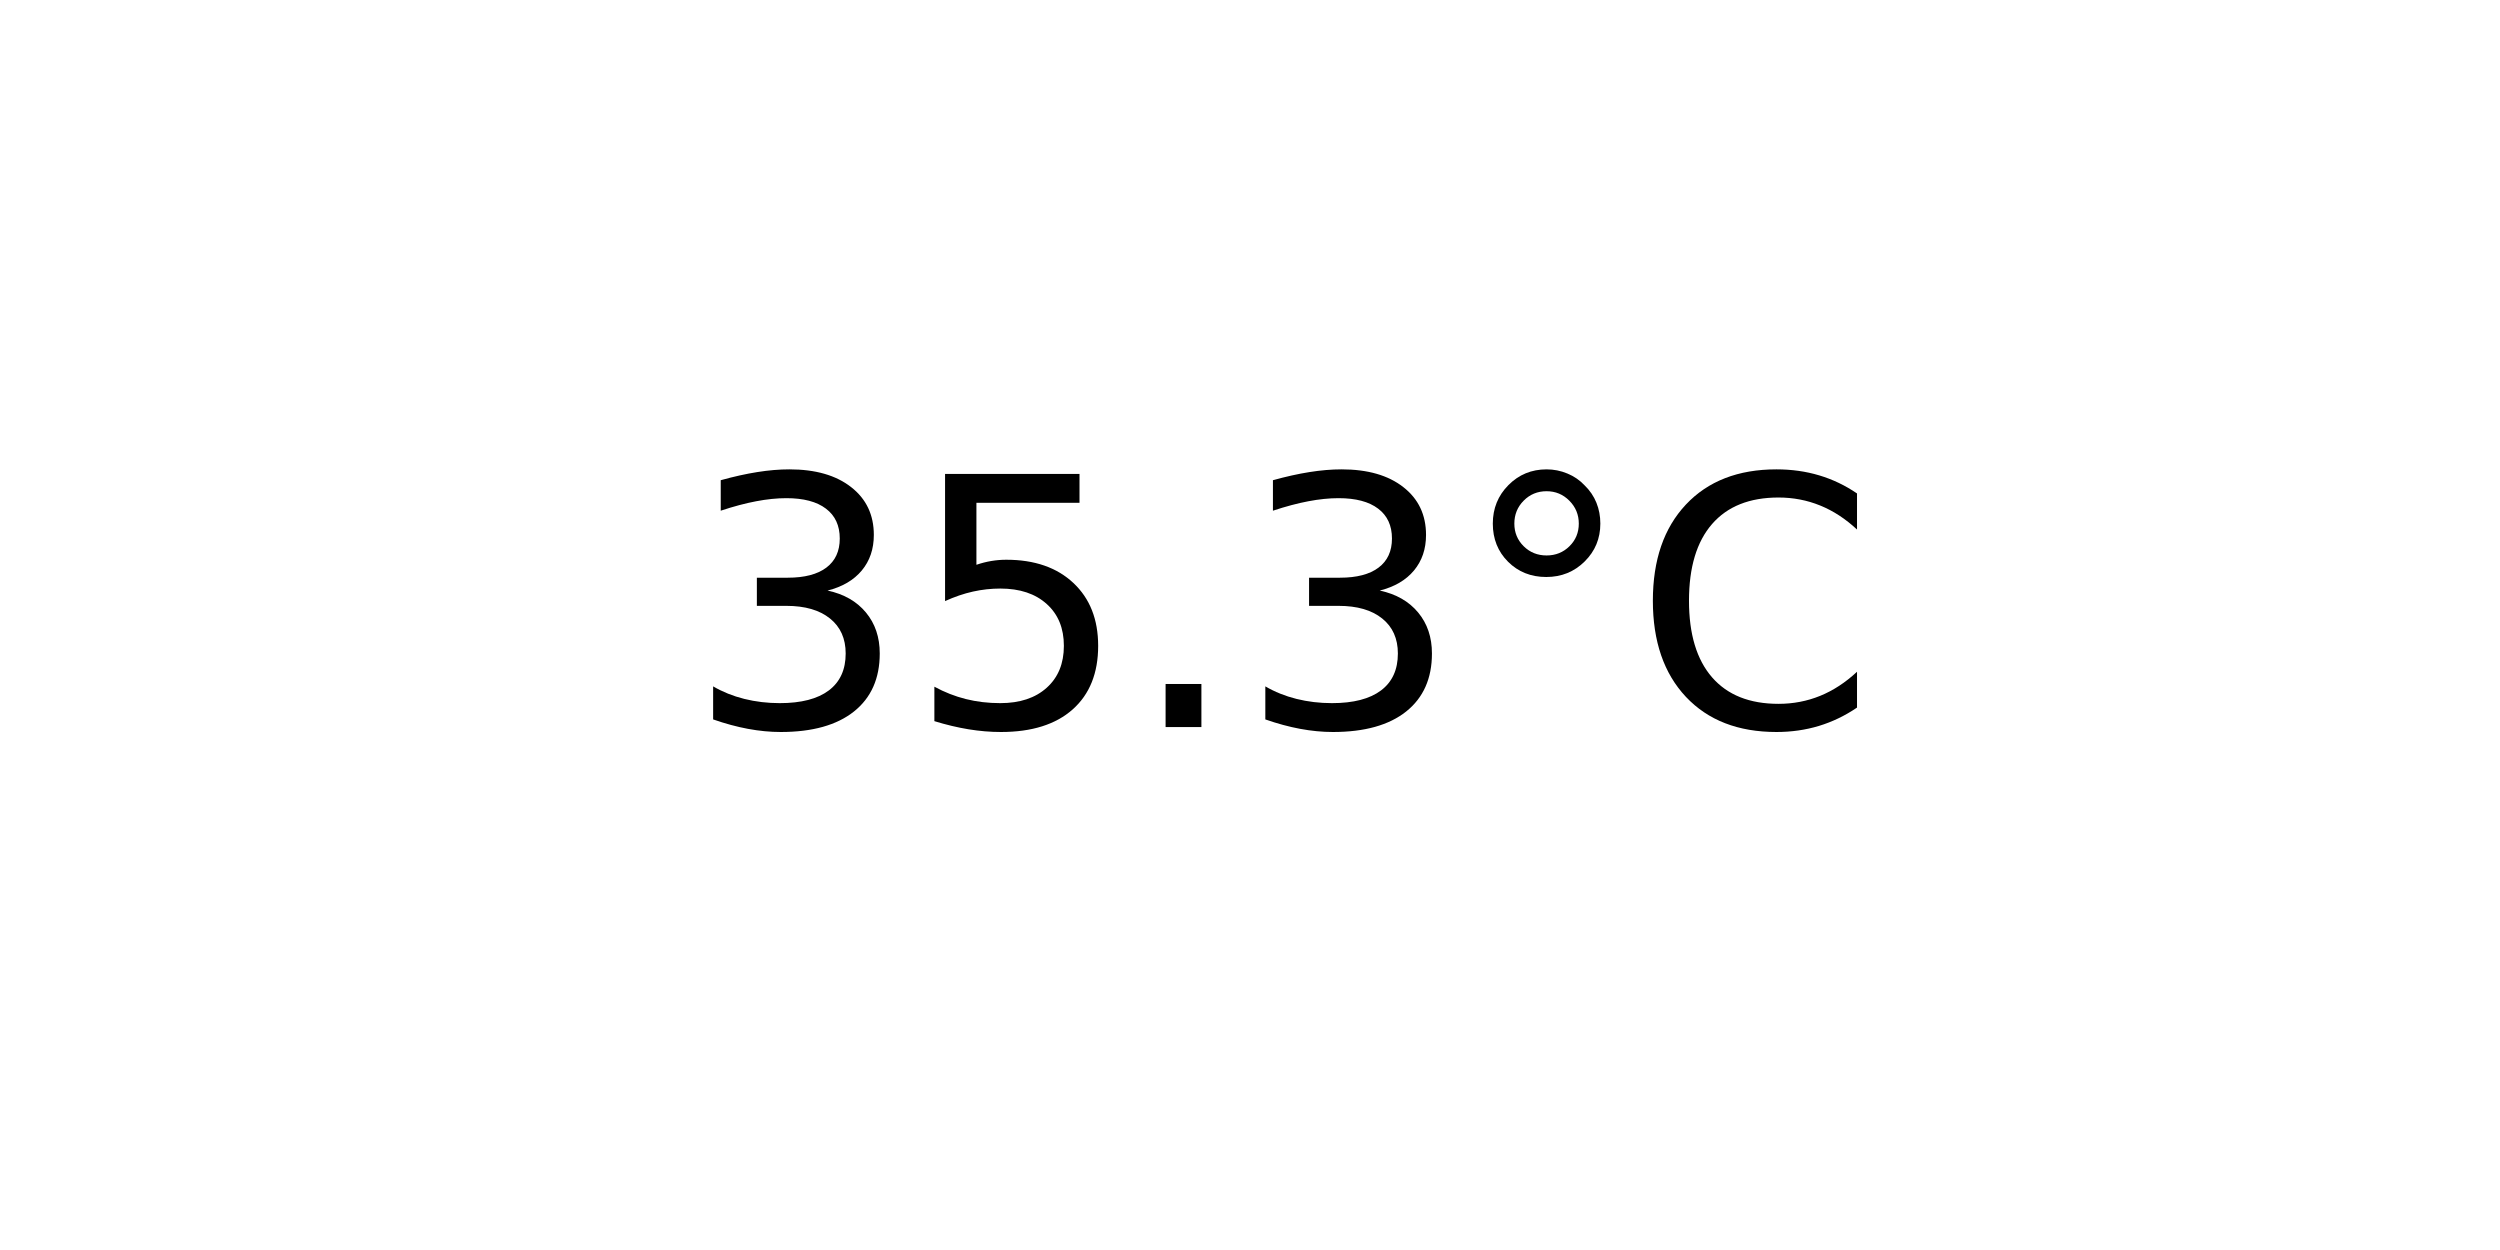
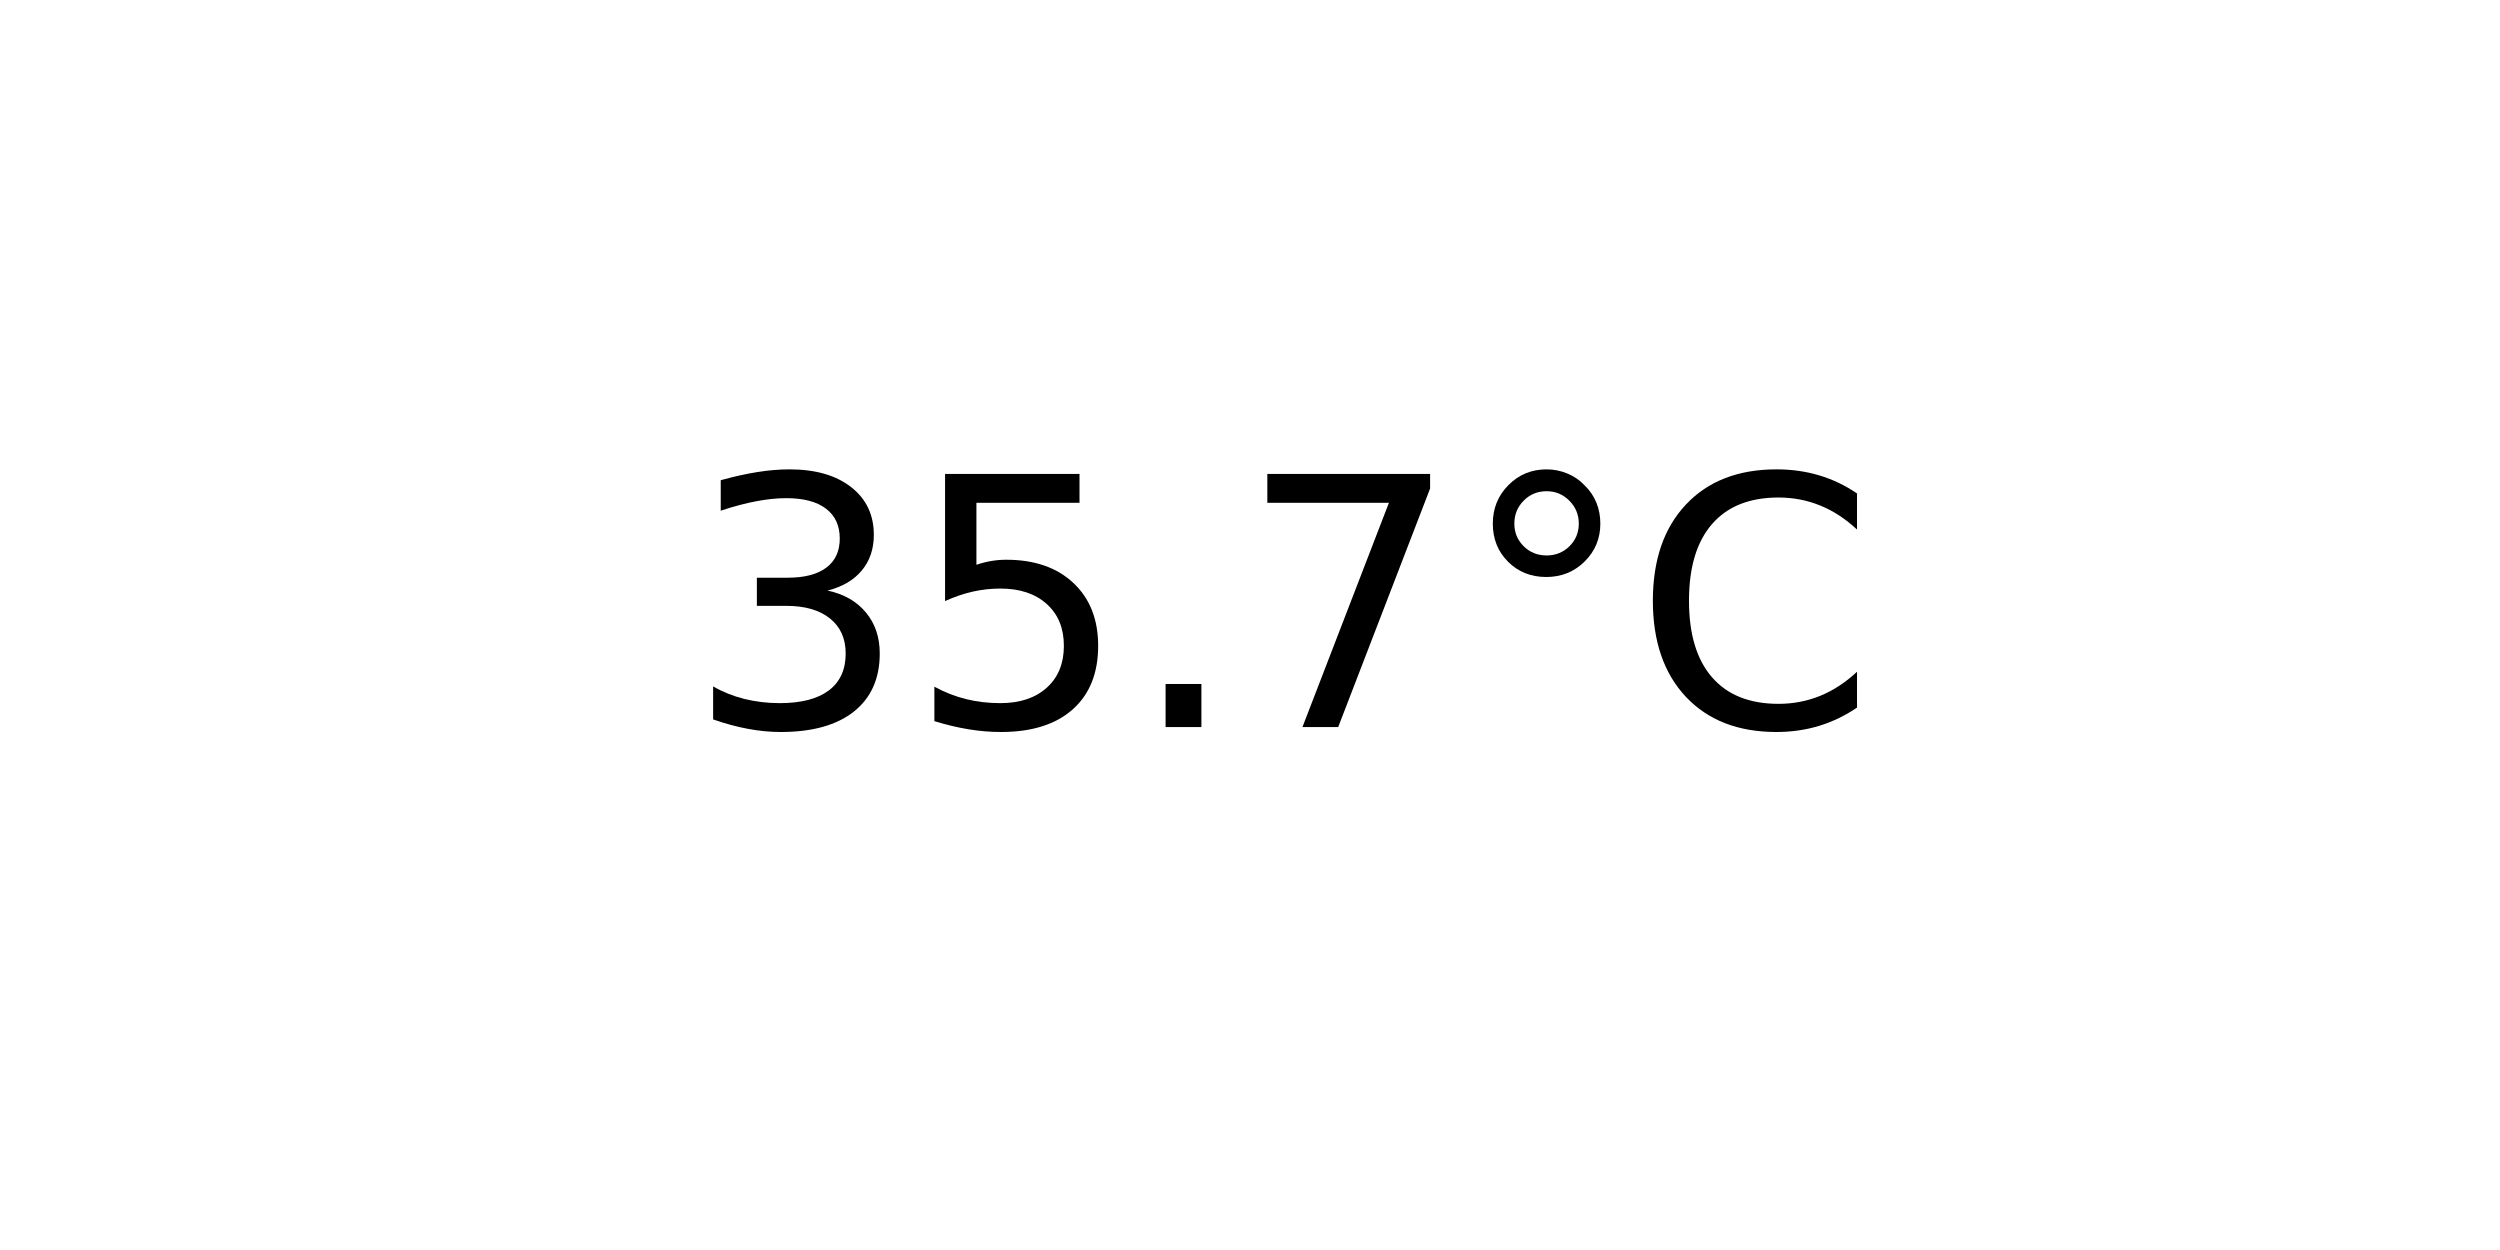
<svg xmlns="http://www.w3.org/2000/svg" xmlns:xlink="http://www.w3.org/1999/xlink" width="72pt" height="36pt" viewBox="0 0 72 36" version="1.1">
  <defs>
    <style type="text/css">*{stroke-linejoin: round; stroke-linecap: butt}</style>
  </defs>
  <g id="figure_1">
    <g id="axes_1">
      <g id="text_1">
        <g transform="translate(19.77578 20.93937) scale(0.1 -0.1)">
          <defs>
            <path id="DejaVuSans-33" d="M 2597 2516  Q 3050 2419 3304 2112  Q 3559 1806 3559 1356  Q 3559 666 3084 287  Q 2609 -91 1734 -91  Q 1441 -91 1130 -33  Q 819 25 488 141  L 488 750  Q 750 597 1062 519  Q 1375 441 1716 441  Q 2309 441 2620 675  Q 2931 909 2931 1356  Q 2931 1769 2642 2001  Q 2353 2234 1838 2234  L 1294 2234  L 1294 2753  L 1863 2753  Q 2328 2753 2575 2939  Q 2822 3125 2822 3475  Q 2822 3834 2567 4026  Q 2313 4219 1838 4219  Q 1578 4219 1281 4162  Q 984 4106 628 3988  L 628 4550  Q 988 4650 1302 4700  Q 1616 4750 1894 4750  Q 2613 4750 3031 4423  Q 3450 4097 3450 3541  Q 3450 3153 3228 2886  Q 3006 2619 2597 2516  z " transform="scale(0.015625)" />
            <path id="DejaVuSans-35" d="M 691 4666  L 3169 4666  L 3169 4134  L 1269 4134  L 1269 2991  Q 1406 3038 1543 3061  Q 1681 3084 1819 3084  Q 2600 3084 3056 2656  Q 3513 2228 3513 1497  Q 3513 744 3044 326  Q 2575 -91 1722 -91  Q 1428 -91 1123 -41  Q 819 9 494 109  L 494 744  Q 775 591 1075 516  Q 1375 441 1709 441  Q 2250 441 2565 725  Q 2881 1009 2881 1497  Q 2881 1984 2565 2268  Q 2250 2553 1709 2553  Q 1456 2553 1204 2497  Q 953 2441 691 2322  L 691 4666  z " transform="scale(0.015625)" />
            <path id="DejaVuSans-2e" d="M 684 794  L 1344 794  L 1344 0  L 684 0  L 684 794  z " transform="scale(0.015625)" />
+             <path id="DejaVuSans-37" d="M 525 4666  L 3525 4666  L 3525 4397  L 1831 0  L 1172 0  L 2766 4134  L 525 4134  L 525 4666  z " transform="scale(0.015625)" />
            <path id="DejaVuSans-b0" d="M 1600 4347  Q 1350 4347 1178 4173  Q 1006 4000 1006 3750  Q 1006 3503 1178 3333  Q 1350 3163 1600 3163  Q 1850 3163 2022 3333  Q 2194 3503 2194 3750  Q 2194 3997 2020 4172  Q 1847 4347 1600 4347  z M 1600 4750  Q 1800 4750 1984 4673  Q 2169 4597 2303 4453  Q 2447 4313 2519 4134  Q 2591 3956 2591 3750  Q 2591 3338 2302 3052  Q 2013 2766 1594 2766  Q 1172 2766 890 3047  Q 609 3328 609 3750  Q 609 4169 896 4459  Q 1184 4750 1600 4750  z " transform="scale(0.015625)" />
            <path id="DejaVuSans-43" d="M 4122 4306  L 4122 3641  Q 3803 3938 3442 4084  Q 3081 4231 2675 4231  Q 1875 4231 1450 3742  Q 1025 3253 1025 2328  Q 1025 1406 1450 917  Q 1875 428 2675 428  Q 3081 428 3442 575  Q 3803 722 4122 1019  L 4122 359  Q 3791 134 3420 21  Q 3050 -91 2638 -91  Q 1578 -91 968 557  Q 359 1206 359 2328  Q 359 3453 968 4101  Q 1578 4750 2638 4750  Q 3056 4750 3426 4639  Q 3797 4528 4122 4306  z " transform="scale(0.015625)" />
          </defs>
          <use xlink:href="#DejaVuSans-33" />
          <use xlink:href="#DejaVuSans-35" x="63.623" />
          <use xlink:href="#DejaVuSans-2e" x="127.246" />
-           <use xlink:href="#DejaVuSans-33" x="159.033" />
+           <use xlink:href="#DejaVuSans-37" x="159.033" />
          <use xlink:href="#DejaVuSans-b0" x="222.656" />
          <use xlink:href="#DejaVuSans-43" x="272.656" />
        </g>
      </g>
    </g>
  </g>
</svg>
